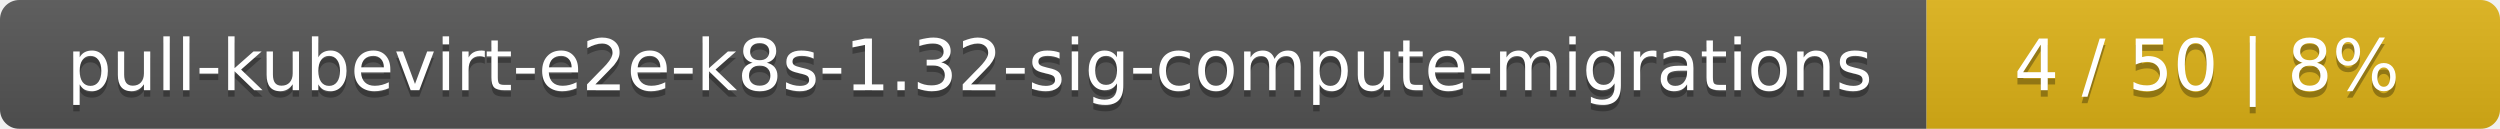
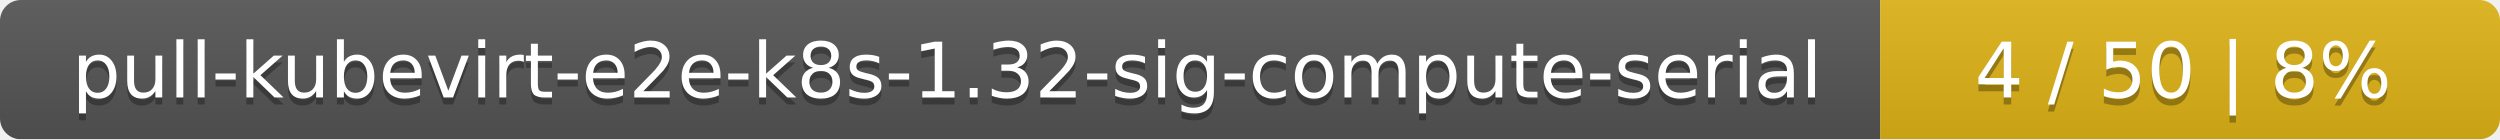
- <svg xmlns="http://www.w3.org/2000/svg" width="388" height="20">
+ <svg xmlns="http://www.w3.org/2000/svg" width="359" height="20">
  <linearGradient id="smooth" x2="0" y2="100%">
    <stop offset="0" stop-color="#bbb" stop-opacity=".1" />
    <stop offset="1" stop-opacity=".1" />
  </linearGradient>
  <mask id="round">
-     <rect width="388" height="20" rx="3" fill="#fff" />
+     <rect width="359" height="20" rx="3" fill="#fff" />
  </mask>
  <g mask="url(#round)">
-     <rect width="299" height="20" fill="#555" />
-     <rect x="299" width="89" height="20" fill="#dfb317" />
-     <rect width="388" height="20" fill="url(#smooth)" />
+     <rect width="270" height="20" fill="#555" />
+     <rect x="270" width="89" height="20" fill="#dfb317" />
+     <rect width="359" height="20" fill="url(#smooth)" />
  </g>
  <g fill="#fff" text-anchor="middle" font-family="DejaVu Sans,Verdana,Geneva,sans-serif" font-size="11">
-     <text x="150.5" y="15" fill="#010101" fill-opacity=".3">pull-kubevirt-e2e-k8s-1.32-sig-compute-migrations</text>
-     <text x="150.5" y="14">pull-kubevirt-e2e-k8s-1.32-sig-compute-migrations</text>
-     <text x="342.5" y="15" fill="#010101" fill-opacity=".3">4 / 50    |    8%</text>
-     <text x="342.5" y="14">4 / 50    |    8%</text>
+     <text x="136" y="15" fill="#010101" fill-opacity=".3">pull-kubevirt-e2e-k8s-1.32-sig-compute-serial</text>
+     <text x="136" y="14">pull-kubevirt-e2e-k8s-1.32-sig-compute-serial</text>
+     <text x="313.5" y="15" fill="#010101" fill-opacity=".3">4 / 50    |    8%</text>
+     <text x="313.5" y="14">4 / 50    |    8%</text>
  </g>
</svg>
